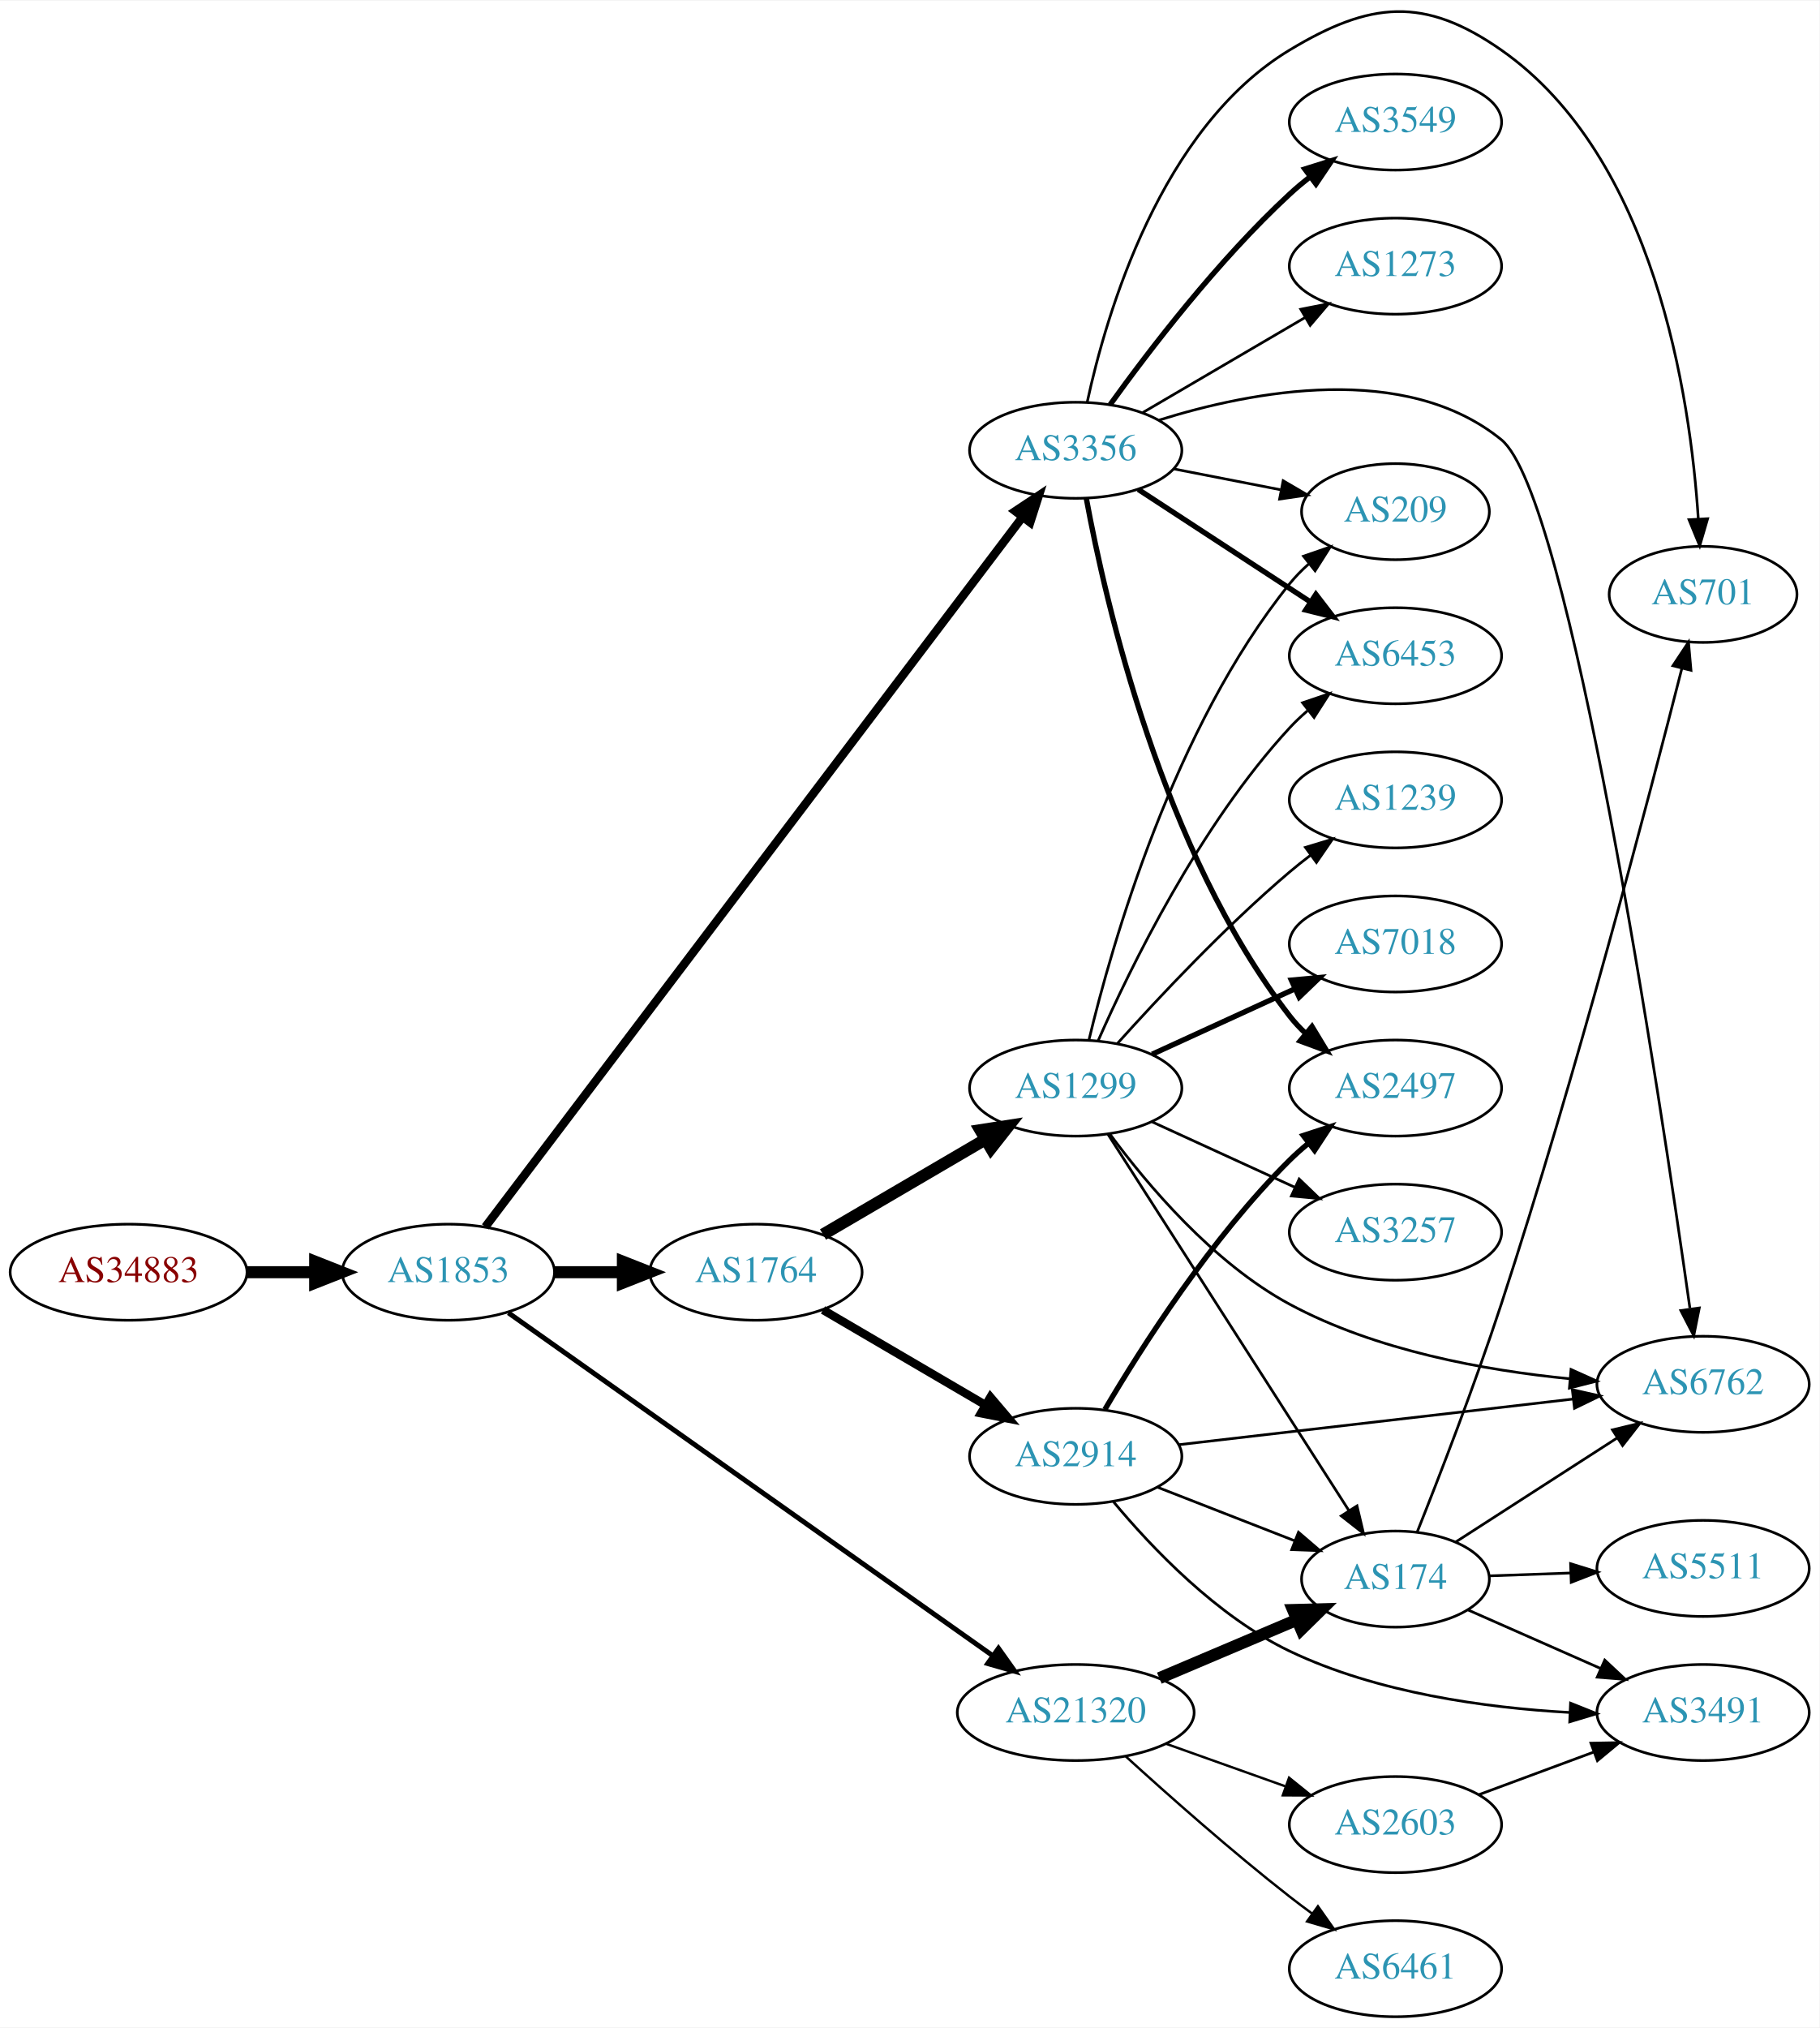
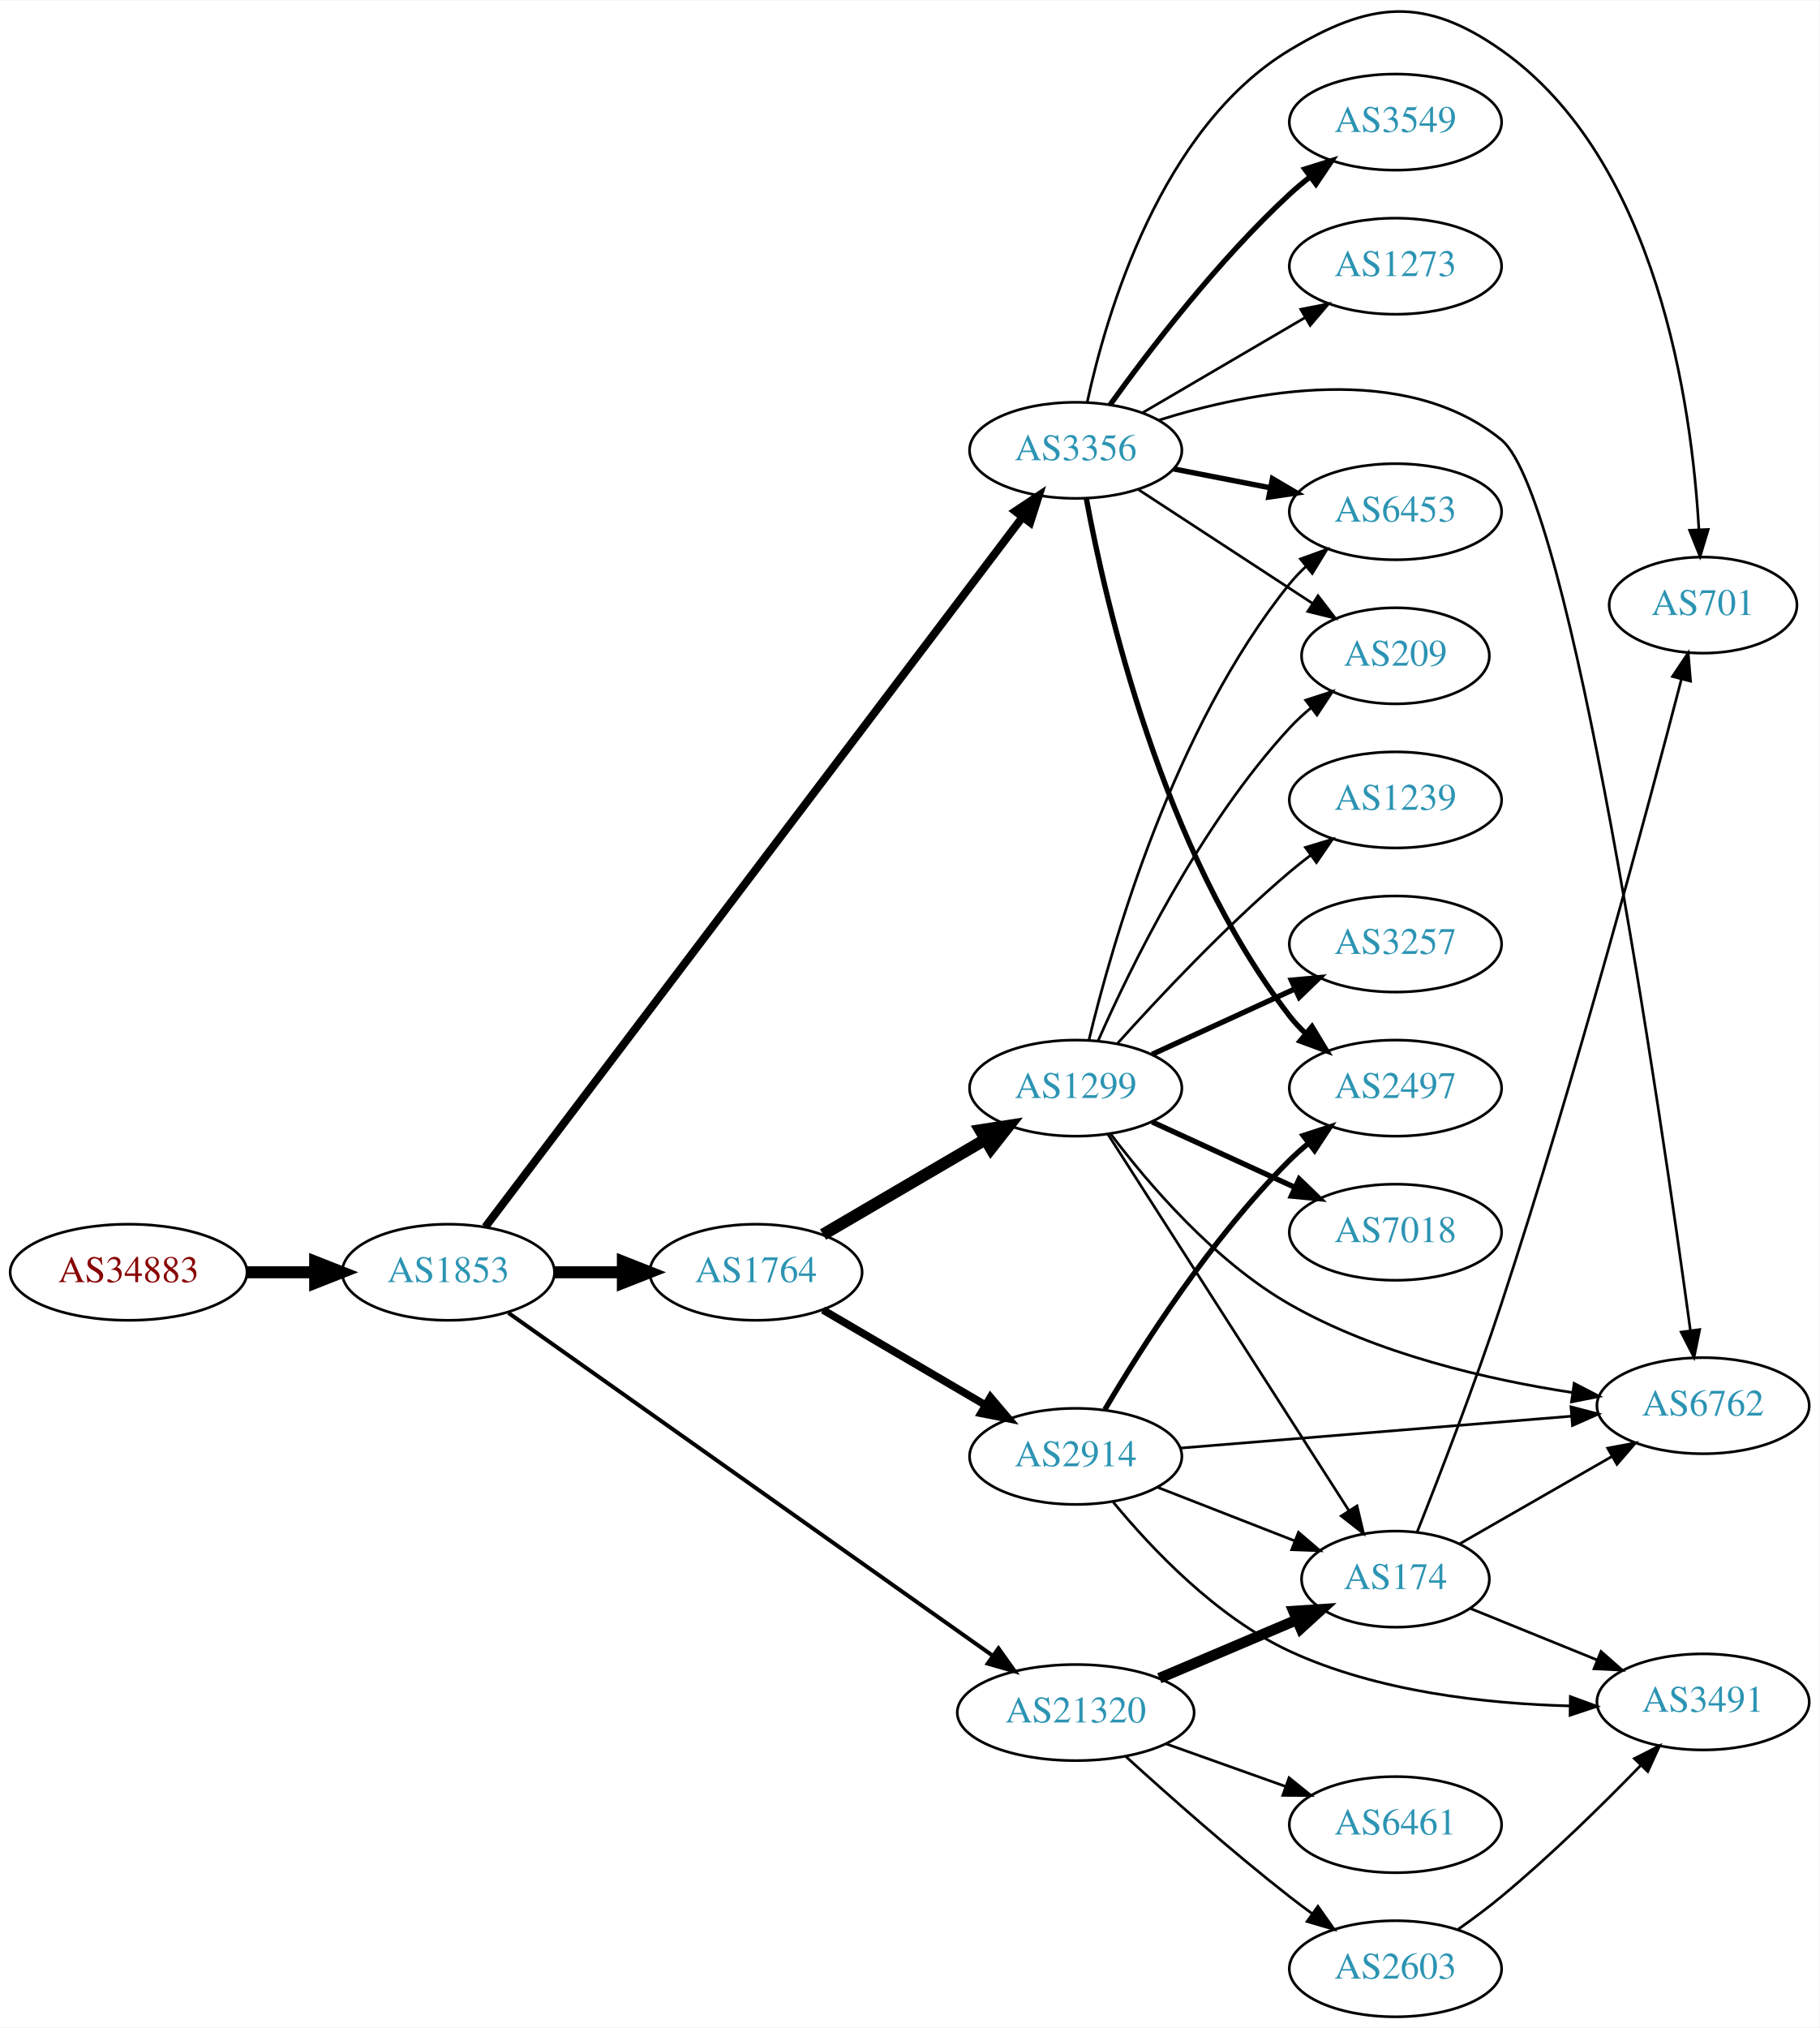
- <svg xmlns="http://www.w3.org/2000/svg" xmlns:xlink="http://www.w3.org/1999/xlink" width="682pt" height="760pt" viewBox="0.00 0.00 681.96 759.52">
-   <g id="graph0" class="graph" transform="scale(1 1) rotate(0) translate(4 755.518)">
-     <polygon fill="white" stroke="none" points="-4,4 -4,-755.518 677.956,-755.518 677.956,4 -4,4" />
+ <svg xmlns="http://www.w3.org/2000/svg" xmlns:xlink="http://www.w3.org/1999/xlink" width="682pt" height="760pt" viewBox="0.00 0.00 681.96 759.56">
+   <g id="graph0" class="graph" transform="scale(1 1) rotate(0) translate(4 755.558)">
+     <polygon fill="white" stroke="none" points="-4,4 -4,-755.558 677.956,-755.558 677.956,4 -4,4" />
    <g id="node1" class="node">
      <g id="a_node1">
        <a xlink:href="/asn/34883" xlink:title="AS34883 ~ FH JOANNEUM Gesellschaft mbH [AT]">
          <ellipse fill="#ffffff" stroke="black" cx="44.196" cy="-279" rx="44.393" ry="18" />
          <text text-anchor="middle" x="44.196" y="-275.3" font-family="Times,serif" font-size="14.00" fill="#880000">AS34883</text>
        </a>
      </g>
    </g>
    <g id="node2" class="node">
      <g id="a_node2">
        <a xlink:href="/asn/1853" xlink:title="AS1853 ~ ACOnet Backbone [AT]">
          <ellipse fill="#ffffff" stroke="black" cx="164.039" cy="-279" rx="39.794" ry="18" />
          <text text-anchor="middle" x="164.039" y="-275.3" font-family="Times,serif" font-size="14.00" fill="#2c94b3">AS1853</text>
        </a>
      </g>
    </g>
    <g id="edge1" class="edge">
      <path fill="none" stroke="black" stroke-width="4.5" d="M88.407,-279C96.72,-279 105.482,-279 113.965,-279" />
      <polygon fill="black" stroke="black" stroke-width="4.5" points="114.123,-282.938 124.123,-279 114.123,-275.063 114.123,-282.938" />
    </g>
    <g id="node3" class="node">
      <g id="a_node3">
        <a xlink:href="/asn/1764" xlink:title="AS1764 ~ NEXTLAYER-AS [AT]">
          <ellipse fill="#ffffff" stroke="black" cx="279.332" cy="-279" rx="39.794" ry="18" />
          <text text-anchor="middle" x="279.332" y="-275.3" font-family="Times,serif" font-size="14.00" fill="#2c94b3">AS1764</text>
        </a>
      </g>
    </g>
    <g id="edge2" class="edge">
      <path fill="none" stroke="black" stroke-width="4.5" d="M203.711,-279C211.914,-279 220.678,-279 229.21,-279" />
      <polygon fill="black" stroke="black" stroke-width="4.5" points="229.449,-282.938 239.449,-279 229.449,-275.063 229.449,-282.938" />
    </g>
    <g id="node4" class="node">
      <g id="a_node4">
+         <a xlink:href="/asn/3356" xlink:title="AS3356 ~ Level 3 Parent, LLC [US]">
+           <ellipse fill="#ffffff" stroke="black" cx="399.174" cy="-587" rx="39.794" ry="18" />
+           <text text-anchor="middle" x="399.174" y="-583.3" font-family="Times,serif" font-size="14.00" fill="#2c94b3">AS3356</text>
+         </a>
+       </g>
+     </g>
+     <g id="edge3" class="edge">
+       <path fill="none" stroke="black" stroke-width="3" d="M177.905,-295.998C216.755,-347.323 333.019,-500.923 379.079,-561.773" />
+       <polygon fill="black" stroke="black" stroke-width="3" points="376.521,-564.193 385.347,-570.054 382.103,-559.969 376.521,-564.193" />
+     </g>
+     <g id="node5" class="node">
+       <g id="a_node5">
        <a xlink:href="/asn/21320" xlink:title="AS21320 ~ GEANT Vereniging [EU]">
          <ellipse fill="#ffffff" stroke="black" cx="399.174" cy="-114" rx="44.393" ry="18" />
          <text text-anchor="middle" x="399.174" y="-110.3" font-family="Times,serif" font-size="14.00" fill="#2c94b3">AS21320</text>
        </a>
      </g>
    </g>
-     <g id="edge3" class="edge">
-       <path fill="none" stroke="black" stroke-width="1.853" d="M186.554,-263.773C228.258,-234.257 320.19,-169.193 367.984,-135.367" />
-       <polygon fill="black" stroke="black" stroke-width="1.853" points="370.232,-138.064 376.372,-129.43 366.188,-132.35 370.232,-138.064" />
-     </g>
-     <g id="node5" class="node">
-       <g id="a_node5">
-         <a xlink:href="/asn/3356" xlink:title="AS3356 ~ Level 3 Parent, LLC [US]">
-           <ellipse fill="#ffffff" stroke="black" cx="399.174" cy="-587" rx="39.794" ry="18" />
-           <text text-anchor="middle" x="399.174" y="-583.3" font-family="Times,serif" font-size="14.00" fill="#2c94b3">AS3356</text>
-         </a>
-       </g>
-     </g>
    <g id="edge4" class="edge">
-       <path fill="none" stroke="black" stroke-width="3.176" d="M177.905,-295.998C216.755,-347.323 333.019,-500.923 379.079,-561.773" />
-       <polygon fill="black" stroke="black" stroke-width="3.176" points="376.521,-564.193 385.347,-570.054 382.103,-559.969 376.521,-564.193" />
+       <path fill="none" stroke="black" stroke-width="1.5" d="M186.554,-263.773C228.258,-234.257 320.19,-169.193 367.984,-135.367" />
+       <polygon fill="black" stroke="black" stroke-width="1.5" points="370.232,-138.064 376.372,-129.43 366.188,-132.35 370.232,-138.064" />
    </g>
    <g id="node6" class="node">
      <g id="a_node6">
+         <a xlink:href="/asn/2914" xlink:title="AS2914 ~ NTT America, Inc. [US]">
+           <ellipse fill="#ffffff" stroke="black" cx="399.174" cy="-210" rx="39.794" ry="18" />
+           <text text-anchor="middle" x="399.174" y="-206.3" font-family="Times,serif" font-size="14.00" fill="#2c94b3">AS2914</text>
+         </a>
+       </g>
+     </g>
+     <g id="edge5" class="edge">
+       <path fill="none" stroke="black" stroke-width="2.864" d="M304.463,-264.87C322.019,-254.591 345.993,-240.553 365.298,-229.25" />
+       <polygon fill="black" stroke="black" stroke-width="2.864" points="367.214,-232.184 374.075,-224.111 363.677,-226.143 367.214,-232.184" />
+     </g>
+     <g id="node7" class="node">
+       <g id="a_node7">
        <a xlink:href="/asn/1299" xlink:title="AS1299 ~ Telia Carrier [EU]">
          <ellipse fill="#ffffff" stroke="black" cx="399.174" cy="-348" rx="39.794" ry="18" />
          <text text-anchor="middle" x="399.174" y="-344.3" font-family="Times,serif" font-size="14.00" fill="#2c94b3">AS1299</text>
        </a>
      </g>
    </g>
-     <g id="edge5" class="edge">
+     <g id="edge6" class="edge">
      <path fill="none" stroke="black" stroke-width="4.5" d="M304.463,-293.13C322.019,-303.409 345.993,-317.447 365.298,-328.75" />
      <polygon fill="black" stroke="black" stroke-width="4.5" points="363.456,-332.234 374.075,-333.889 367.435,-325.438 363.456,-332.234" />
    </g>
-     <g id="node7" class="node">
-       <g id="a_node7">
-         <a xlink:href="/asn/2914" xlink:title="AS2914 ~ NTT America, Inc. [US]">
-           <ellipse fill="#ffffff" stroke="black" cx="399.174" cy="-210" rx="39.794" ry="18" />
-           <text text-anchor="middle" x="399.174" y="-206.3" font-family="Times,serif" font-size="14.00" fill="#2c94b3">AS2914</text>
-         </a>
-       </g>
-     </g>
-     <g id="edge6" class="edge">
-       <path fill="none" stroke="black" stroke-width="3.15" d="M304.463,-264.87C322.019,-254.591 345.993,-240.553 365.298,-229.25" />
-       <polygon fill="black" stroke="black" stroke-width="3.15" points="367.214,-232.184 374.075,-224.111 363.677,-226.143 367.214,-232.184" />
-     </g>
    <g id="node8" class="node">
      <g id="a_node8">
+         <a xlink:href="/asn/6762" xlink:title="AS6762 ~ TELECOM ITALIA SPARKLE S.p.A. [IT]">
+           <ellipse fill="#ffffff" stroke="black" cx="634.31" cy="-229" rx="39.794" ry="18" />
+           <text text-anchor="middle" x="634.31" y="-225.3" font-family="Times,serif" font-size="14.00" fill="#2c94b3">AS6762</text>
+         </a>
+       </g>
+     </g>
+     <g id="edge7" class="edge">
+       <path fill="none" stroke="black" d="M430.152,-598.253C465.083,-609.228 522.603,-620.383 558.663,-591 584.848,-569.664 618.454,-338.559 629.562,-257.165" />
+       <polygon fill="black" stroke="black" points="633.046,-257.519 630.92,-247.14 626.109,-256.58 633.046,-257.519" />
+     </g>
+     <g id="node9" class="node">
+       <g id="a_node9">
+         <a xlink:href="/asn/3549" xlink:title="AS3549 ~ Level 3 Parent, LLC [US]">
+           <ellipse fill="#ffffff" stroke="black" cx="519.017" cy="-710" rx="39.794" ry="18" />
+           <text text-anchor="middle" x="519.017" y="-706.3" font-family="Times,serif" font-size="14.00" fill="#2c94b3">AS3549</text>
+         </a>
+       </g>
+     </g>
+     <g id="edge8" class="edge">
+       <path fill="none" stroke="black" stroke-width="2" d="M412.101,-604.145C426.62,-624.329 452.539,-658.233 479.37,-683 481.776,-685.221 484.373,-687.406 487.044,-689.514" />
+       <polygon fill="black" stroke="black" stroke-width="2" points="485.046,-692.391 495.156,-695.56 489.229,-686.778 485.046,-692.391" />
+     </g>
+     <g id="node10" class="node">
+       <g id="a_node10">
+         <a xlink:href="/asn/701" xlink:title="AS701 ~ UUNET [US]">
+           <ellipse fill="#ffffff" stroke="black" cx="634.31" cy="-529" rx="35.194" ry="18" />
+           <text text-anchor="middle" x="634.31" y="-525.3" font-family="Times,serif" font-size="14.00" fill="#2c94b3">AS701</text>
+         </a>
+       </g>
+     </g>
+     <g id="edge9" class="edge">
+       <path fill="none" stroke="black" d="M403.469,-604.964C410.611,-638.029 430.948,-707.809 479.37,-737 509.551,-755.195 529.841,-757.279 558.663,-737 617.321,-695.73 630.116,-603.821 632.75,-557.235" />
+       <polygon fill="black" stroke="black" points="636.248,-557.365 633.197,-547.219 629.254,-557.053 636.248,-557.365" />
+     </g>
+     <g id="node11" class="node">
+       <g id="a_node11">
+         <a xlink:href="/asn/6453" xlink:title="AS6453 ~ TATA COMMUNICATIONS (AMERICA) INC [US]">
+           <ellipse fill="#ffffff" stroke="black" cx="519.017" cy="-564" rx="39.794" ry="18" />
+           <text text-anchor="middle" x="519.017" y="-560.3" font-family="Times,serif" font-size="14.00" fill="#2c94b3">AS6453</text>
+         </a>
+       </g>
+     </g>
+     <g id="edge10" class="edge">
+       <path fill="none" stroke="black" stroke-width="2" d="M435.851,-580.037C447.282,-577.806 460.104,-575.303 472.158,-572.951" />
+       <polygon fill="black" stroke="black" stroke-width="2" points="472.911,-576.37 482.055,-571.019 471.57,-569.499 472.911,-576.37" />
+     </g>
+     <g id="node12" class="node">
+       <g id="a_node12">
+         <a xlink:href="/asn/2497" xlink:title="AS2497 ~ Internet Initiative Japan Inc. [JP]">
+           <ellipse fill="#ffffff" stroke="black" cx="519.017" cy="-348" rx="39.794" ry="18" />
+           <text text-anchor="middle" x="519.017" y="-344.3" font-family="Times,serif" font-size="14.00" fill="#2c94b3">AS2497</text>
+         </a>
+       </g>
+     </g>
+     <g id="edge11" class="edge">
+       <path fill="none" stroke="black" stroke-width="2" d="M403.136,-569.049C410.296,-530.154 431.599,-436.648 479.37,-375 481.156,-372.695 483.194,-370.509 485.378,-368.453" />
+       <polygon fill="black" stroke="black" stroke-width="2" points="487.734,-371.047 493.217,-361.981 483.277,-365.649 487.734,-371.047" />
+     </g>
+     <g id="node13" class="node">
+       <g id="a_node13">
+         <a xlink:href="/asn/1273" xlink:title="AS1273 ~ Vodafone Group PLC [EU]">
+           <ellipse fill="#ffffff" stroke="black" cx="519.017" cy="-656" rx="39.794" ry="18" />
+           <text text-anchor="middle" x="519.017" y="-652.3" font-family="Times,serif" font-size="14.00" fill="#2c94b3">AS1273</text>
+         </a>
+       </g>
+     </g>
+     <g id="edge12" class="edge">
+       <path fill="none" stroke="black" d="M424.306,-601.13C441.861,-611.409 465.836,-625.447 485.141,-636.75" />
+       <polygon fill="black" stroke="black" points="483.519,-639.857 493.917,-641.889 487.056,-633.816 483.519,-639.857" />
+     </g>
+     <g id="node14" class="node">
+       <g id="a_node14">
+         <a xlink:href="/asn/209" xlink:title="AS209 ~ CenturyLink Communications, LLC [US]">
+           <ellipse fill="#ffffff" stroke="black" cx="519.017" cy="-510" rx="35.194" ry="18" />
+           <text text-anchor="middle" x="519.017" y="-506.3" font-family="Times,serif" font-size="14.00" fill="#2c94b3">AS209</text>
+         </a>
+       </g>
+     </g>
+     <g id="edge13" class="edge">
+       <path fill="none" stroke="black" d="M422.617,-572.336C441.115,-560.249 467.522,-542.994 487.865,-529.701" />
+       <polygon fill="black" stroke="black" points="489.996,-532.49 496.453,-524.09 486.167,-526.63 489.996,-532.49" />
+     </g>
+     <g id="node17" class="node">
+       <g id="a_node17">
        <a xlink:href="/asn/174" xlink:title="AS174 ~ Cogent Communications [US]">
          <ellipse fill="#ffffff" stroke="black" cx="519.017" cy="-164" rx="35.194" ry="18" />
          <text text-anchor="middle" x="519.017" y="-160.3" font-family="Times,serif" font-size="14.00" fill="#2c94b3">AS174</text>
        </a>
      </g>
    </g>
-     <g id="edge16" class="edge">
-       <path fill="none" stroke="black" stroke-width="4.5" d="M430.522,-126.876C446.255,-133.552 465.576,-141.75 482.056,-148.742" />
-       <polygon fill="black" stroke="black" stroke-width="4.5" points="480.639,-152.418 491.382,-152.699 483.715,-145.168 480.639,-152.418" />
+     <g id="edge27" class="edge">
+       <path fill="none" stroke="black" stroke-width="4" d="M430.522,-126.876C446.255,-133.552 465.576,-141.75 482.056,-148.742" />
+       <polygon fill="black" stroke="black" stroke-width="4" points="480.81,-152.015 491.382,-152.699 483.544,-145.571 480.81,-152.015" />
+     </g>
+     <g id="node20" class="node">
+       <g id="a_node20">
+         <a xlink:href="/asn/2603" xlink:title="AS2603 ~ NORDUnet [NO]">
+           <ellipse fill="#ffffff" stroke="black" cx="519.017" cy="-18" rx="39.794" ry="18" />
+           <text text-anchor="middle" x="519.017" y="-14.3" font-family="Times,serif" font-size="14.00" fill="#2c94b3">AS2603</text>
+         </a>
+       </g>
+     </g>
+     <g id="edge25" class="edge">
+       <path fill="none" stroke="black" d="M417.952,-97.539C433.704,-83.191 457.528,-62.066 479.37,-45 482.097,-42.869 484.978,-40.706 487.886,-38.579" />
+       <polygon fill="black" stroke="black" points="489.957,-41.401 496.055,-32.737 485.885,-35.707 489.957,-41.401" />
+     </g>
+     <g id="node21" class="node">
+       <g id="a_node21">
+         <a xlink:href="/asn/6461" xlink:title="AS6461 ~ Zayo Bandwidth [US]">
+           <ellipse fill="#ffffff" stroke="black" cx="519.017" cy="-72" rx="39.794" ry="18" />
+           <text text-anchor="middle" x="519.017" y="-68.3" font-family="Times,serif" font-size="14.00" fill="#2c94b3">AS6461</text>
+         </a>
+       </g>
+     </g>
+     <g id="edge26" class="edge">
+       <path fill="none" stroke="black" d="M433,-102.301C446.833,-97.37 463.072,-91.583 477.629,-86.394" />
+       <polygon fill="black" stroke="black" points="479.144,-89.57 487.389,-82.916 476.794,-82.976 479.144,-89.57" />
+     </g>
+     <g id="edge24" class="edge">
+       <path fill="none" stroke="black" d="M438.411,-213.116C478.474,-216.381 541.513,-221.519 584.994,-225.062" />
+       <polygon fill="black" stroke="black" points="584.801,-228.558 595.052,-225.882 585.37,-221.581 584.801,-228.558" />
+     </g>
+     <g id="edge22" class="edge">
+       <path fill="none" stroke="black" stroke-width="2" d="M410.101,-227.551C423.733,-250.684 449.932,-291.852 479.37,-321 481.497,-323.106 483.804,-325.16 486.197,-327.136" />
+       <polygon fill="black" stroke="black" stroke-width="2" points="484.457,-330.212 494.527,-333.507 488.71,-324.652 484.457,-330.212" />
+     </g>
+     <g id="edge23" class="edge">
+       <path fill="none" stroke="black" d="M429.911,-198.392C445.528,-192.296 464.805,-184.771 481.341,-178.316" />
+       <polygon fill="black" stroke="black" points="482.67,-181.555 490.713,-174.658 480.125,-175.034 482.67,-181.555" />
+     </g>
+     <g id="node19" class="node">
+       <g id="a_node19">
+         <a xlink:href="/asn/3491" xlink:title="AS3491 ~ PCCW Global, Inc. [US]">
+           <ellipse fill="#ffffff" stroke="black" cx="634.31" cy="-118" rx="39.794" ry="18" />
+           <text text-anchor="middle" x="634.31" y="-114.3" font-family="Times,serif" font-size="14.00" fill="#2c94b3">AS3491</text>
+         </a>
+       </g>
+     </g>
+     <g id="edge21" class="edge">
+       <path fill="none" stroke="black" d="M413.248,-192.851C427.47,-175.583 451.883,-149.732 479.37,-137 512.19,-121.799 552.947,-117.318 584.278,-116.494" />
+       <polygon fill="black" stroke="black" points="584.569,-119.99 594.517,-116.344 584.467,-112.991 584.569,-119.99" />
+     </g>
+     <g id="edge17" class="edge">
+       <path fill="none" stroke="black" d="M412.402,-330.677C426.442,-312.099 451.198,-283.105 479.37,-267 512.04,-248.323 553.716,-238.757 585.463,-233.898" />
+       <polygon fill="black" stroke="black" points="585.992,-237.358 595.397,-232.48 585.003,-230.428 585.992,-237.358" />
+     </g>
+     <g id="edge20" class="edge">
+       <path fill="none" stroke="black" d="M404.101,-365.882C412.659,-401.609 435.808,-483.008 479.37,-537 481.201,-539.269 483.271,-541.43 485.478,-543.468" />
+       <polygon fill="black" stroke="black" points="483.4,-546.291 493.359,-549.906 487.829,-540.869 483.4,-546.291" />
+     </g>
+     <g id="edge19" class="edge">
+       <path fill="none" stroke="black" d="M407.59,-365.761C419.658,-393.183 445.63,-446.473 479.37,-483 481.776,-485.604 484.473,-488.1 487.296,-490.449" />
+       <polygon fill="black" stroke="black" points="485.364,-493.378 495.44,-496.653 489.605,-487.809 485.364,-493.378" />
    </g>
    <g id="node15" class="node">
      <g id="a_node15">
-         <a xlink:href="/asn/6461" xlink:title="AS6461 ~ Zayo Bandwidth [US]">
-           <ellipse fill="#ffffff" stroke="black" cx="519.017" cy="-18" rx="39.794" ry="18" />
-           <text text-anchor="middle" x="519.017" y="-14.3" font-family="Times,serif" font-size="14.00" fill="#2c94b3">AS6461</text>
+         <a xlink:href="/asn/3257" xlink:title="AS3257 ~ GTT [DE]">
+           <ellipse fill="#ffffff" stroke="black" cx="519.017" cy="-402" rx="39.794" ry="18" />
+           <text text-anchor="middle" x="519.017" y="-398.3" font-family="Times,serif" font-size="14.00" fill="#2c94b3">AS3257</text>
        </a>
      </g>
    </g>
    <g id="edge14" class="edge">
-       <path fill="none" stroke="black" stroke-width="0.9" d="M417.952,-97.539C433.704,-83.191 457.528,-62.066 479.37,-45 482.097,-42.869 484.978,-40.706 487.886,-38.579" />
-       <polygon fill="black" stroke="black" stroke-width="0.9" points="489.957,-41.401 496.055,-32.737 485.885,-35.707 489.957,-41.401" />
+       <path fill="none" stroke="black" stroke-width="2" d="M427.803,-360.661C443.76,-367.973 464.031,-377.261 481.313,-385.181" />
+       <polygon fill="black" stroke="black" stroke-width="2" points="480.012,-388.435 490.561,-389.419 482.928,-382.071 480.012,-388.435" />
    </g>
    <g id="node16" class="node">
      <g id="a_node16">
-         <a xlink:href="/asn/2603" xlink:title="AS2603 ~ NORDUnet [NO]">
-           <ellipse fill="#ffffff" stroke="black" cx="519.017" cy="-72" rx="39.794" ry="18" />
-           <text text-anchor="middle" x="519.017" y="-68.3" font-family="Times,serif" font-size="14.00" fill="#2c94b3">AS2603</text>
+         <a xlink:href="/asn/7018" xlink:title="AS7018 ~ AT&amp;T Services, Inc. [US]">
+           <ellipse fill="#ffffff" stroke="black" cx="519.017" cy="-294" rx="39.794" ry="18" />
+           <text text-anchor="middle" x="519.017" y="-290.3" font-family="Times,serif" font-size="14.00" fill="#2c94b3">AS7018</text>
        </a>
      </g>
    </g>
    <g id="edge15" class="edge">
-       <path fill="none" stroke="black" stroke-width="0.9" d="M433,-102.301C446.833,-97.37 463.072,-91.583 477.629,-86.394" />
-       <polygon fill="black" stroke="black" stroke-width="0.9" points="479.144,-89.57 487.389,-82.916 476.794,-82.976 479.144,-89.57" />
-     </g>
-     <g id="node10" class="node">
-       <g id="a_node10">
-         <a xlink:href="/asn/6762" xlink:title="AS6762 ~ TELECOM ITALIA SPARKLE S.p.A. [IT]">
-           <ellipse fill="#ffffff" stroke="black" cx="634.31" cy="-237" rx="39.794" ry="18" />
-           <text text-anchor="middle" x="634.31" y="-233.3" font-family="Times,serif" font-size="14.00" fill="#2c94b3">AS6762</text>
-         </a>
-       </g>
-     </g>
-     <g id="edge24" class="edge">
-       <path fill="none" stroke="black" d="M430.44,-598.322C465.378,-609.239 522.644,-620.216 558.663,-591 584.229,-570.263 617.981,-346.095 629.367,-265.584" />
-       <polygon fill="black" stroke="black" points="632.899,-265.602 630.823,-255.213 625.967,-264.629 632.899,-265.602" />
-     </g>
-     <g id="node13" class="node">
-       <g id="a_node13">
-         <a xlink:href="/asn/6453" xlink:title="AS6453 ~ TATA COMMUNICATIONS (AMERICA) INC [US]">
-           <ellipse fill="#ffffff" stroke="black" cx="519.017" cy="-510" rx="39.794" ry="18" />
-           <text text-anchor="middle" x="519.017" y="-506.3" font-family="Times,serif" font-size="14.00" fill="#2c94b3">AS6453</text>
-         </a>
-       </g>
-     </g>
-     <g id="edge22" class="edge">
-       <path fill="none" stroke="black" stroke-width="2" d="M422.617,-572.336C440.882,-560.401 466.859,-543.427 487.095,-530.205" />
-       <polygon fill="black" stroke="black" stroke-width="2" points="489.201,-533.01 495.658,-524.61 485.372,-527.15 489.201,-533.01" />
-     </g>
-     <g id="node14" class="node">
-       <g id="a_node14">
-         <a xlink:href="/asn/209" xlink:title="AS209 ~ CenturyLink Communications, LLC [US]">
-           <ellipse fill="#ffffff" stroke="black" cx="519.017" cy="-564" rx="35.194" ry="18" />
-           <text text-anchor="middle" x="519.017" y="-560.3" font-family="Times,serif" font-size="14.00" fill="#2c94b3">AS209</text>
-         </a>
-       </g>
-     </g>
-     <g id="edge28" class="edge">
-       <path fill="none" stroke="black" d="M435.851,-580.037C448.466,-577.575 462.773,-574.782 475.874,-572.225" />
-       <polygon fill="black" stroke="black" points="476.922,-575.587 486.066,-570.236 475.581,-568.716 476.922,-575.587" />
+       <path fill="none" stroke="black" stroke-width="2" d="M427.803,-335.339C443.76,-328.027 464.031,-318.739 481.313,-310.819" />
+       <polygon fill="black" stroke="black" stroke-width="2" points="482.928,-313.929 490.561,-306.581 480.012,-307.565 482.928,-313.929" />
+     </g>
+     <g id="edge16" class="edge">
+       <path fill="none" stroke="black" d="M411.261,-330.69C432.106,-298.141 477.234,-227.678 501.607,-189.622" />
+       <polygon fill="black" stroke="black" points="504.6,-191.439 507.046,-181.13 498.705,-187.664 504.6,-191.439" />
    </g>
    <g id="node18" class="node">
      <g id="a_node18">
-         <a xlink:href="/asn/2497" xlink:title="AS2497 ~ Internet Initiative Japan Inc. [JP]">
-           <ellipse fill="#ffffff" stroke="black" cx="519.017" cy="-348" rx="39.794" ry="18" />
-           <text text-anchor="middle" x="519.017" y="-344.3" font-family="Times,serif" font-size="14.00" fill="#2c94b3">AS2497</text>
-         </a>
-       </g>
-     </g>
-     <g id="edge26" class="edge">
-       <path fill="none" stroke="black" stroke-width="2" d="M403.136,-569.049C410.296,-530.154 431.599,-436.648 479.37,-375 481.156,-372.695 483.194,-370.509 485.378,-368.453" />
-       <polygon fill="black" stroke="black" stroke-width="2" points="487.734,-371.047 493.217,-361.981 483.277,-365.649 487.734,-371.047" />
-     </g>
-     <g id="node19" class="node">
-       <g id="a_node19">
-         <a xlink:href="/asn/701" xlink:title="AS701 ~ UUNET [US]">
-           <ellipse fill="#ffffff" stroke="black" cx="634.31" cy="-533" rx="35.194" ry="18" />
-           <text text-anchor="middle" x="634.31" y="-529.3" font-family="Times,serif" font-size="14.00" fill="#2c94b3">AS701</text>
-         </a>
-       </g>
-     </g>
-     <g id="edge23" class="edge">
-       <path fill="none" stroke="black" d="M403.469,-604.964C410.611,-638.029 430.948,-707.809 479.37,-737 509.551,-755.195 529.778,-757.189 558.663,-737 616.184,-696.797 629.523,-607.255 632.519,-561.342" />
-       <polygon fill="black" stroke="black" points="636.023,-561.361 633.057,-551.189 629.032,-560.99 636.023,-561.361" />
-     </g>
-     <g id="node20" class="node">
-       <g id="a_node20">
-         <a xlink:href="/asn/3549" xlink:title="AS3549 ~ Level 3 Parent, LLC [US]">
-           <ellipse fill="#ffffff" stroke="black" cx="519.017" cy="-710" rx="39.794" ry="18" />
-           <text text-anchor="middle" x="519.017" y="-706.3" font-family="Times,serif" font-size="14.00" fill="#2c94b3">AS3549</text>
-         </a>
-       </g>
-     </g>
-     <g id="edge25" class="edge">
-       <path fill="none" stroke="black" stroke-width="2" d="M412.101,-604.145C426.62,-624.329 452.539,-658.233 479.37,-683 481.776,-685.221 484.373,-687.406 487.044,-689.514" />
-       <polygon fill="black" stroke="black" stroke-width="2" points="485.046,-692.391 495.156,-695.56 489.229,-686.778 485.046,-692.391" />
-     </g>
-     <g id="node21" class="node">
-       <g id="a_node21">
-         <a xlink:href="/asn/1273" xlink:title="AS1273 ~ Vodafone Group PLC [EU]">
-           <ellipse fill="#ffffff" stroke="black" cx="519.017" cy="-656" rx="39.794" ry="18" />
-           <text text-anchor="middle" x="519.017" y="-652.3" font-family="Times,serif" font-size="14.00" fill="#2c94b3">AS1273</text>
-         </a>
-       </g>
-     </g>
-     <g id="edge27" class="edge">
-       <path fill="none" stroke="black" d="M424.306,-601.13C441.861,-611.409 465.836,-625.447 485.141,-636.75" />
-       <polygon fill="black" stroke="black" points="483.519,-639.857 493.917,-641.889 487.056,-633.816 483.519,-639.857" />
-     </g>
-     <g id="edge7" class="edge">
-       <path fill="none" stroke="black" d="M411.261,-330.69C432.106,-298.141 477.234,-227.678 501.607,-189.622" />
-       <polygon fill="black" stroke="black" points="504.6,-191.439 507.046,-181.13 498.705,-187.664 504.6,-191.439" />
-     </g>
-     <g id="node9" class="node">
-       <g id="a_node9">
        <a xlink:href="/asn/1239" xlink:title="AS1239 ~ Sprint [US]">
          <ellipse fill="#ffffff" stroke="black" cx="519.017" cy="-456" rx="39.794" ry="18" />
          <text text-anchor="middle" x="519.017" y="-452.3" font-family="Times,serif" font-size="14.00" fill="#2c94b3">AS1239</text>
        </a>
      </g>
    </g>
-     <g id="edge8" class="edge">
+     <g id="edge18" class="edge">
      <path fill="none" stroke="black" d="M414.82,-364.725C430.121,-381.765 455.218,-408.523 479.37,-429 481.867,-431.117 484.528,-433.232 487.239,-435.293" />
      <polygon fill="black" stroke="black" points="485.276,-438.194 495.415,-441.266 489.405,-432.541 485.276,-438.194" />
    </g>
-     <g id="edge9" class="edge">
-       <path fill="none" stroke="black" d="M412.002,-330.751C425.866,-311.954 450.635,-282.496 479.37,-267 511.668,-249.583 552.621,-242.19 584.167,-239.094" />
-       <polygon fill="black" stroke="black" points="584.818,-242.55 594.478,-238.2 584.213,-235.576 584.818,-242.55" />
-     </g>
-     <g id="node11" class="node">
-       <g id="a_node11">
-         <a xlink:href="/asn/7018" xlink:title="AS7018 ~ AT&amp;T Services, Inc. [US]">
-           <ellipse fill="#ffffff" stroke="black" cx="519.017" cy="-402" rx="39.794" ry="18" />
-           <text text-anchor="middle" x="519.017" y="-398.3" font-family="Times,serif" font-size="14.00" fill="#2c94b3">AS7018</text>
-         </a>
-       </g>
-     </g>
-     <g id="edge10" class="edge">
-       <path fill="none" stroke="black" stroke-width="2" d="M427.803,-360.661C443.76,-367.973 464.031,-377.261 481.313,-385.181" />
-       <polygon fill="black" stroke="black" stroke-width="2" points="480.012,-388.435 490.561,-389.419 482.928,-382.071 480.012,-388.435" />
-     </g>
-     <g id="node12" class="node">
-       <g id="a_node12">
-         <a xlink:href="/asn/3257" xlink:title="AS3257 ~ GTT [DE]">
-           <ellipse fill="#ffffff" stroke="black" cx="519.017" cy="-294" rx="39.794" ry="18" />
-           <text text-anchor="middle" x="519.017" y="-290.3" font-family="Times,serif" font-size="14.00" fill="#2c94b3">AS3257</text>
-         </a>
-       </g>
-     </g>
-     <g id="edge11" class="edge">
-       <path fill="none" stroke="black" d="M427.803,-335.339C443.76,-328.027 464.031,-318.739 481.313,-310.819" />
-       <polygon fill="black" stroke="black" points="482.928,-313.929 490.561,-306.581 480.012,-307.565 482.928,-313.929" />
-     </g>
-     <g id="edge12" class="edge">
-       <path fill="none" stroke="black" d="M407.59,-365.761C419.658,-393.183 445.63,-446.473 479.37,-483 481.401,-485.198 483.64,-487.319 485.986,-489.34" />
-       <polygon fill="black" stroke="black" points="484.198,-492.386 494.23,-495.794 488.513,-486.874 484.198,-492.386" />
-     </g>
-     <g id="edge13" class="edge">
-       <path fill="none" stroke="black" d="M404.101,-365.882C412.659,-401.609 435.808,-483.008 479.37,-537 481.477,-539.612 483.901,-542.079 486.485,-544.382" />
-       <polygon fill="black" stroke="black" points="484.552,-547.316 494.566,-550.775 488.895,-541.826 484.552,-547.316" />
-     </g>
-     <g id="edge20" class="edge">
-       <path fill="none" stroke="black" d="M429.911,-198.392C445.528,-192.296 464.805,-184.771 481.341,-178.316" />
-       <polygon fill="black" stroke="black" points="482.67,-181.555 490.713,-174.658 480.125,-175.034 482.67,-181.555" />
-     </g>
-     <g id="edge19" class="edge">
-       <path fill="none" stroke="black" d="M437.891,-214.368C478.097,-219.024 541.865,-226.41 585.551,-231.469" />
-       <polygon fill="black" stroke="black" points="585.311,-234.964 595.648,-232.638 586.117,-228.011 585.311,-234.964" />
-     </g>
-     <g id="node17" class="node">
-       <g id="a_node17">
-         <a xlink:href="/asn/3491" xlink:title="AS3491 ~ PCCW Global, Inc. [US]">
-           <ellipse fill="#ffffff" stroke="black" cx="634.31" cy="-114" rx="39.794" ry="18" />
-           <text text-anchor="middle" x="634.31" y="-110.3" font-family="Times,serif" font-size="14.00" fill="#2c94b3">AS3491</text>
-         </a>
-       </g>
-     </g>
-     <g id="edge17" class="edge">
-       <path fill="none" stroke="black" d="M413.314,-192.992C427.591,-175.839 452.047,-150.081 479.37,-137 512.107,-121.327 552.868,-115.769 584.222,-114.026" />
-       <polygon fill="black" stroke="black" points="584.634,-117.511 594.469,-113.572 584.324,-110.518 584.634,-117.511" />
-     </g>
-     <g id="edge18" class="edge">
-       <path fill="none" stroke="black" stroke-width="2" d="M410.101,-227.551C423.733,-250.684 449.932,-291.852 479.37,-321 481.497,-323.106 483.804,-325.16 486.197,-327.136" />
-       <polygon fill="black" stroke="black" stroke-width="2" points="484.457,-330.212 494.527,-333.507 488.71,-324.652 484.457,-330.212" />
+     <g id="edge31" class="edge">
+       <path fill="none" stroke="black" d="M543.217,-177.311C559.609,-186.716 581.824,-199.461 600.092,-209.942" />
+       <polygon fill="black" stroke="black" points="598.551,-213.093 608.966,-215.033 602.034,-207.021 598.551,-213.093" />
+     </g>
+     <g id="edge29" class="edge">
+       <path fill="none" stroke="black" d="M527.163,-181.707C535.278,-202.104 548.683,-236.706 558.663,-267 586.456,-351.361 613.643,-452.944 626.156,-501.083" />
+       <polygon fill="black" stroke="black" points="622.844,-502.253 628.737,-511.058 629.62,-500.5 622.844,-502.253" />
    </g>
    <g id="edge30" class="edge">
-       <path fill="none" stroke="black" d="M541.593,-177.903C558.741,-188.952 582.957,-204.555 602.201,-216.955" />
-       <polygon fill="black" stroke="black" points="600.347,-219.924 610.649,-222.399 604.139,-214.04 600.347,-219.924" />
-     </g>
-     <g id="edge31" class="edge">
-       <path fill="none" stroke="black" d="M546.293,-152.403C561.047,-145.892 579.702,-137.659 595.953,-130.487" />
-       <polygon fill="black" stroke="black" points="597.46,-133.647 605.196,-126.408 594.634,-127.243 597.46,-133.647" />
-     </g>
-     <g id="edge29" class="edge">
-       <path fill="none" stroke="black" d="M527.185,-181.7C535.319,-202.091 548.743,-236.686 558.663,-267 586.807,-353 614.01,-456.706 626.374,-505.317" />
-       <polygon fill="black" stroke="black" points="623.003,-506.263 628.85,-515.098 629.789,-504.545 623.003,-506.263" />
-     </g>
-     <g id="node22" class="node">
-       <g id="a_node22">
-         <a xlink:href="/asn/5511" xlink:title="AS5511 ~ Orange S.A. [FR]">
-           <ellipse fill="#ffffff" stroke="black" cx="634.31" cy="-168" rx="39.794" ry="18" />
-           <text text-anchor="middle" x="634.31" y="-164.3" font-family="Times,serif" font-size="14.00" fill="#2c94b3">AS5511</text>
-         </a>
-       </g>
-     </g>
-     <g id="edge32" class="edge">
-       <path fill="none" stroke="black" d="M554.316,-165.211C563.889,-165.549 574.477,-165.923 584.708,-166.284" />
-       <polygon fill="black" stroke="black" points="584.651,-169.784 594.769,-166.639 584.898,-162.788 584.651,-169.784" />
-     </g>
-     <g id="edge21" class="edge">
-       <path fill="none" stroke="black" d="M550.377,-83.255C563.584,-88.151 579.241,-93.956 593.374,-99.195" />
-       <polygon fill="black" stroke="black" points="592.272,-102.519 602.865,-102.714 594.706,-95.956 592.272,-102.519" />
+       <path fill="none" stroke="black" d="M547.153,-152.982C561.356,-147.215 578.994,-140.054 594.604,-133.715" />
+       <polygon fill="black" stroke="black" points="596.064,-136.9 604.013,-129.895 593.431,-130.414 596.064,-136.9" />
+     </g>
+     <g id="edge28" class="edge">
+       <path fill="none" stroke="black" d="M542.551,-32.813C547.957,-36.618 553.622,-40.822 558.663,-45 577.204,-60.365 596.603,-79.441 610.977,-94.239" />
+       <polygon fill="black" stroke="black" points="608.549,-96.764 618.004,-101.545 613.594,-91.912 608.549,-96.764" />
    </g>
  </g>
</svg>
